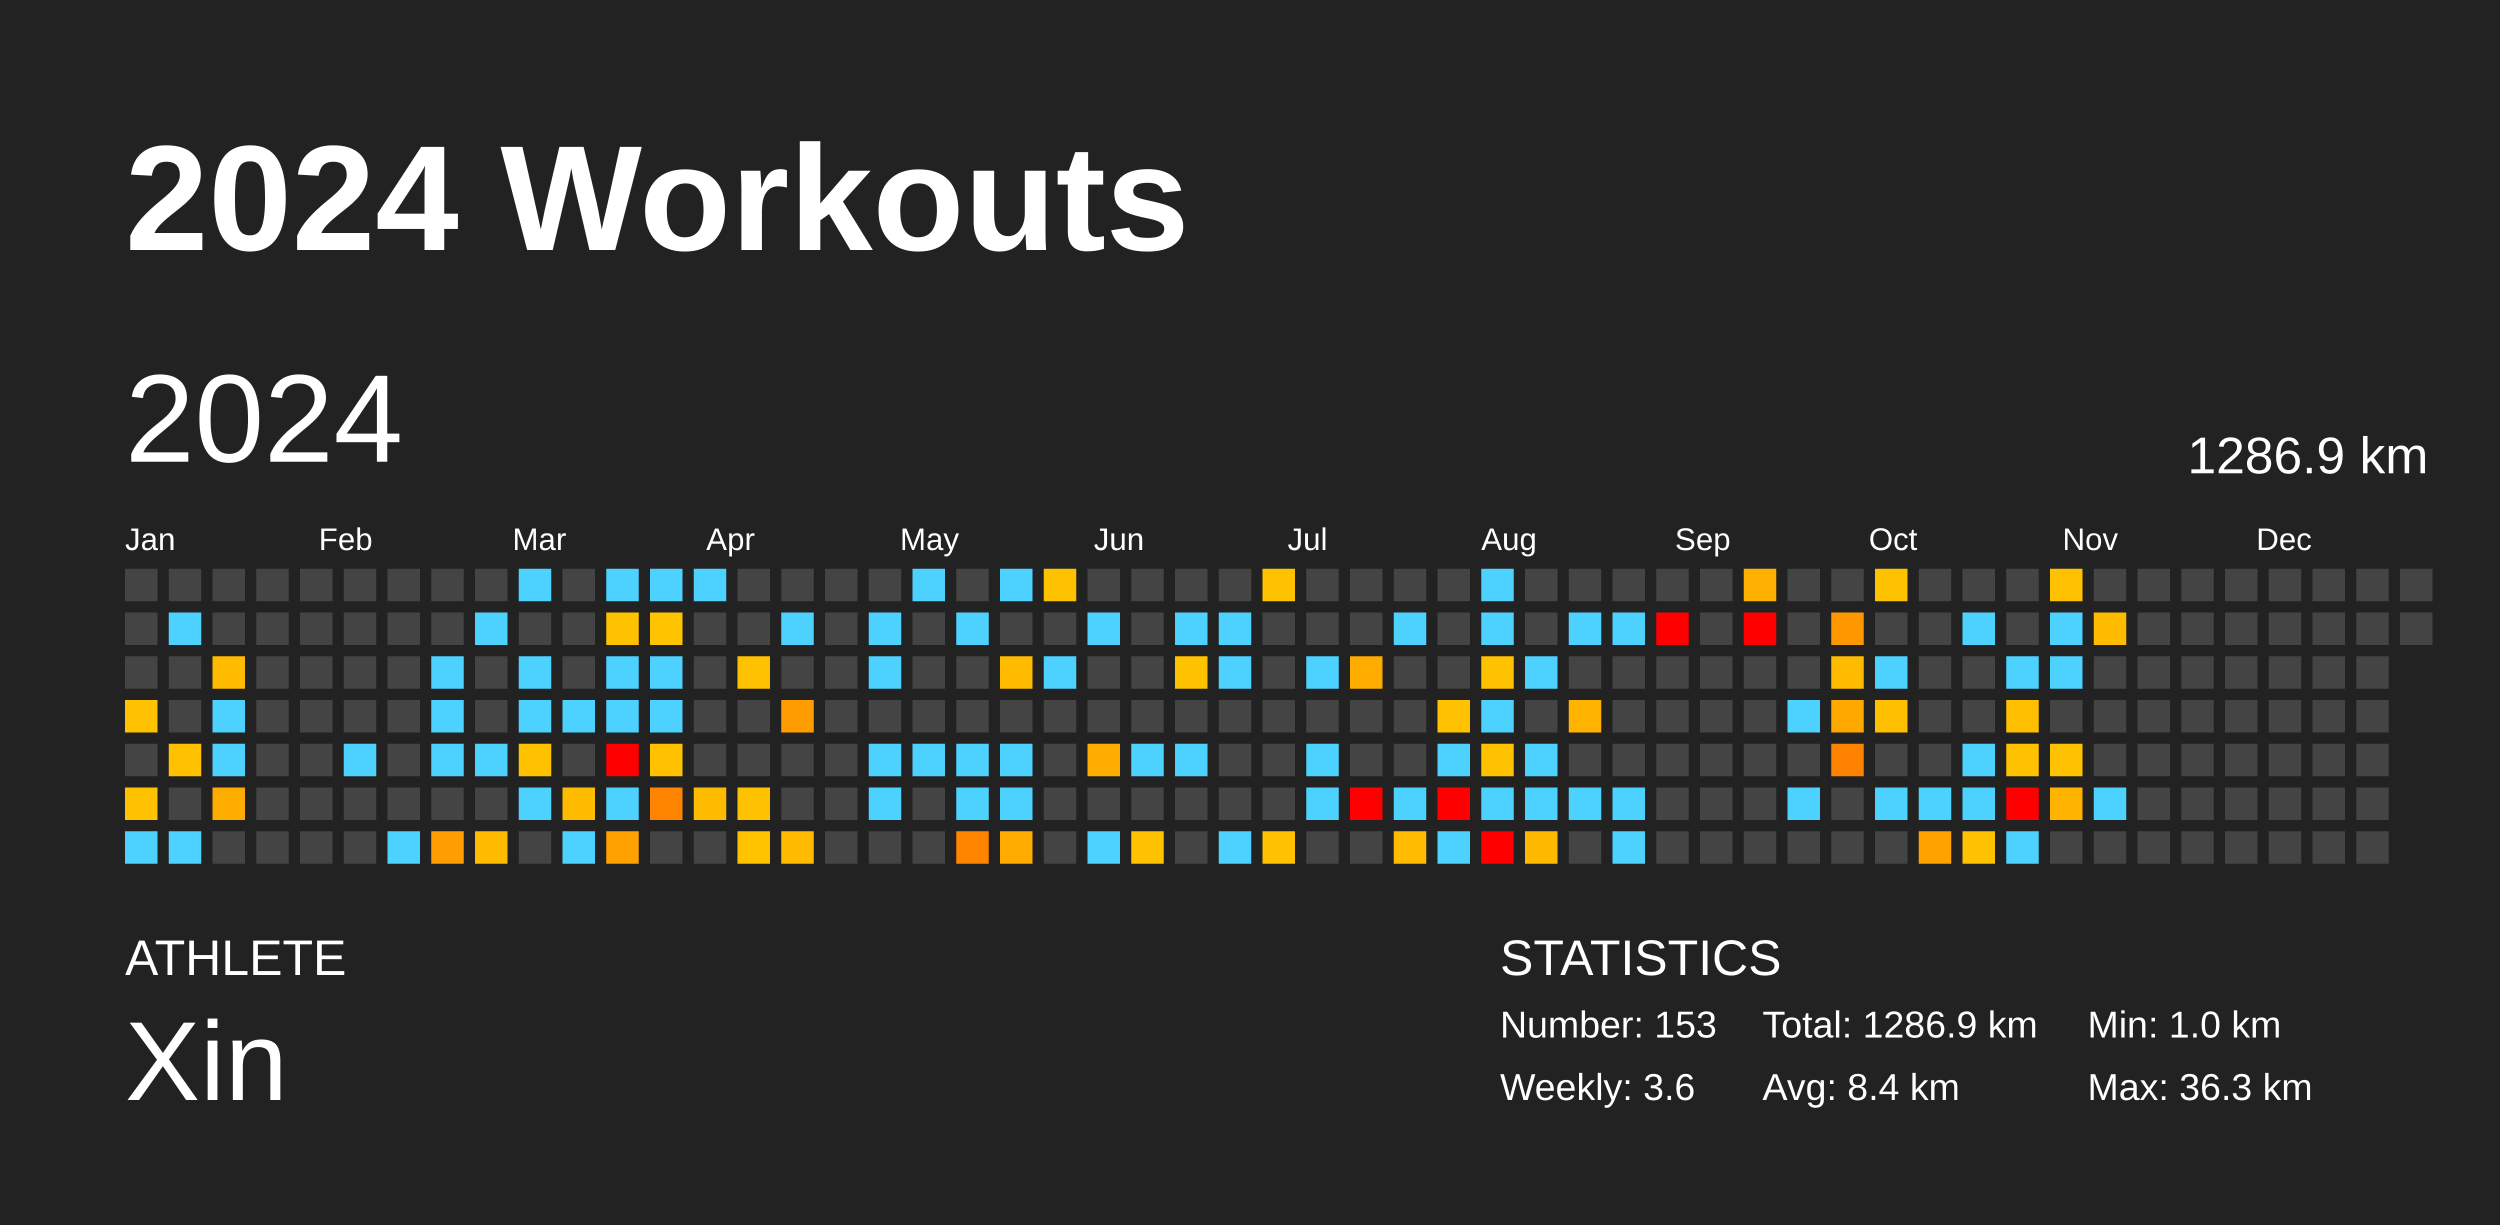
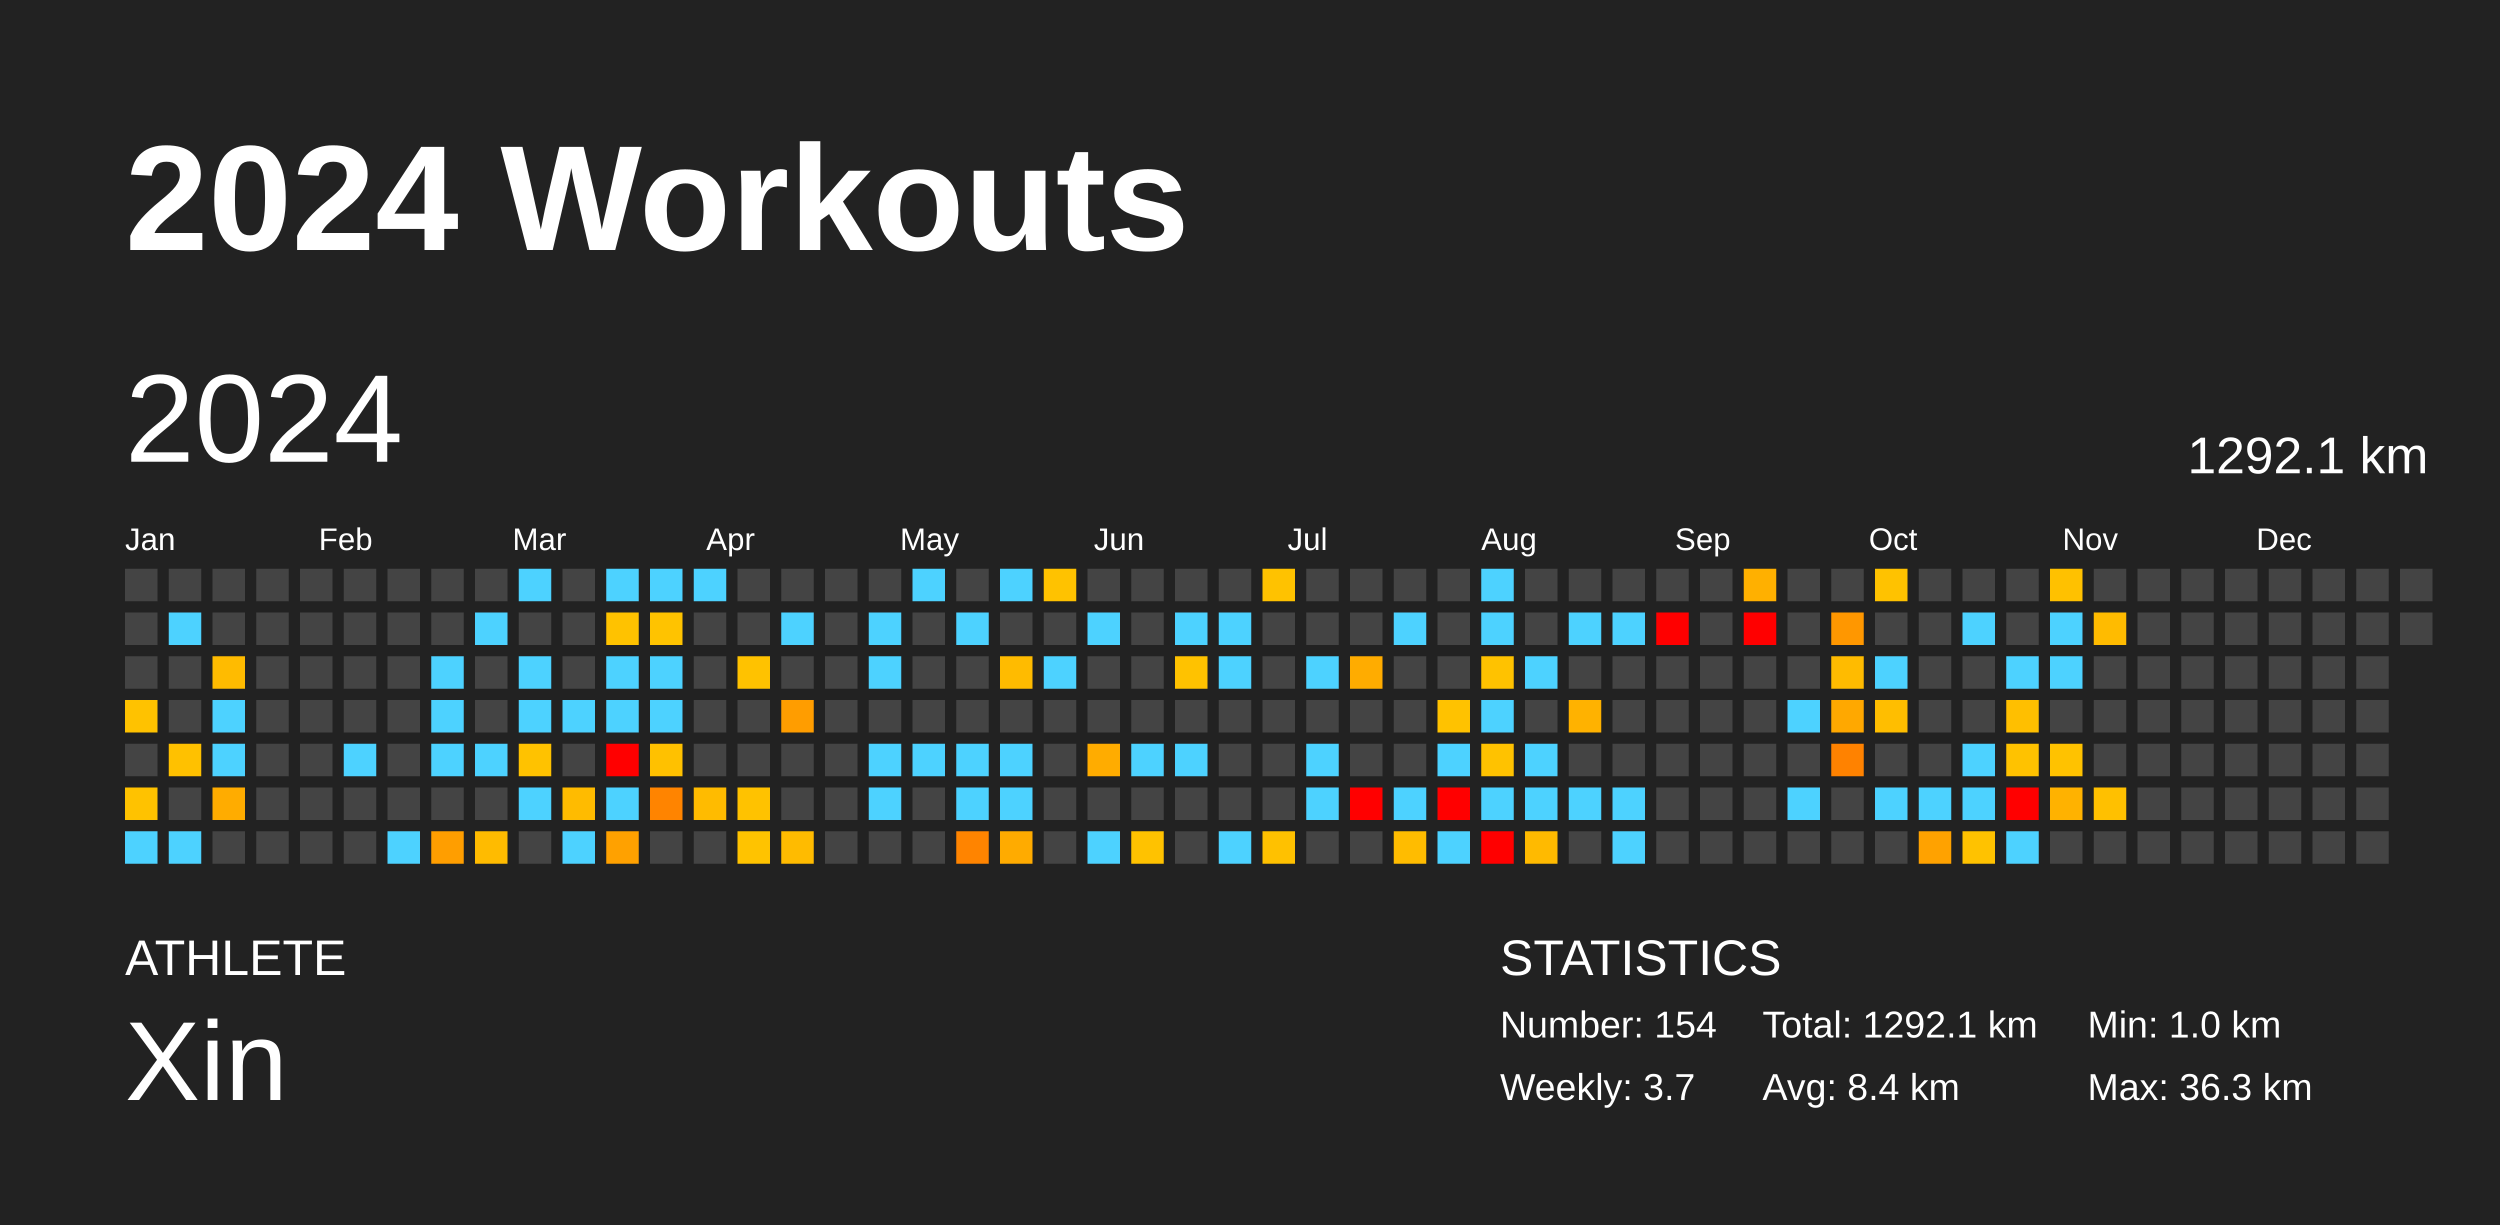
<svg xmlns="http://www.w3.org/2000/svg" baseProfile="full" height="98mm" version="1.1" viewBox="0,0,200,98" width="200mm">
  <defs />
  <rect fill="#222222" height="98" width="200" x="0" y="0" />
  <text fill="#FFFFFF" style="font-size:12px; font-family:Arial; font-weight:bold;" x="10" y="20">2024 Workouts</text>
  <text fill="#FFFFFF" style="font-size:4px; font-family:Arial" x="10" y="78">ATHLETE</text>
  <text fill="#FFFFFF" style="font-size:9px; font-family:Arial" x="10" y="88">Xin</text>
  <text fill="#FFFFFF" style="font-size:4px; font-family:Arial" x="120" y="78">STATISTICS</text>
-   <text fill="#FFFFFF" style="font-size:3px; font-family:Arial" x="120" y="83">Number: 153</text>
-   <text fill="#FFFFFF" style="font-size:3px; font-family:Arial" x="120" y="88">Weekly: 3.6</text>
-   <text fill="#FFFFFF" style="font-size:3px; font-family:Arial" x="141" y="83">Total: 1286.9 km</text>
+   <text fill="#FFFFFF" style="font-size:3px; font-family:Arial" x="120" y="83">Number: 154</text>
+   <text fill="#FFFFFF" style="font-size:3px; font-family:Arial" x="120" y="88">Weekly: 3.7</text>
+   <text fill="#FFFFFF" style="font-size:3px; font-family:Arial" x="141" y="83">Total: 1292.1 km</text>
  <text fill="#FFFFFF" style="font-size:3px; font-family:Arial" x="141" y="88">Avg: 8.4 km</text>
  <text fill="#FFFFFF" style="font-size:3px; font-family:Arial" x="167" y="83">Min: 1.0 km</text>
  <text fill="#FFFFFF" style="font-size:3px; font-family:Arial" x="167" y="88">Max: 36.3 km</text>
  <text dominant-baseline="hanging" fill="#FFFFFF" style="font-size:10.0px; font-family:Arial;" x="10" y="30">2024</text>
-   <text dominant-baseline="hanging" fill="#FFFFFF" style="font-size:4.125px; font-family:Arial;" x="175" y="35">1286.9 km</text>
+   <text dominant-baseline="hanging" fill="#FFFFFF" style="font-size:4.125px; font-family:Arial;" x="175" y="35">1292.1 km</text>
  <text fill="#FFFFFF" style="font-size:2.5px; font-family:Arial" x="10.0" y="44">Jan</text>
  <text fill="#FFFFFF" style="font-size:2.5px; font-family:Arial" x="25.5" y="44">Feb</text>
  <text fill="#FFFFFF" style="font-size:2.5px; font-family:Arial" x="41.0" y="44">Mar</text>
  <text fill="#FFFFFF" style="font-size:2.5px; font-family:Arial" x="56.5" y="44">Apr</text>
  <text fill="#FFFFFF" style="font-size:2.5px; font-family:Arial" x="72.0" y="44">May</text>
  <text fill="#FFFFFF" style="font-size:2.5px; font-family:Arial" x="87.5" y="44">Jun</text>
  <text fill="#FFFFFF" style="font-size:2.5px; font-family:Arial" x="103.0" y="44">Jul</text>
  <text fill="#FFFFFF" style="font-size:2.5px; font-family:Arial" x="118.5" y="44">Aug</text>
  <text fill="#FFFFFF" style="font-size:2.5px; font-family:Arial" x="134.0" y="44">Sep</text>
  <text fill="#FFFFFF" style="font-size:2.5px; font-family:Arial" x="149.5" y="44">Oct</text>
  <text fill="#FFFFFF" style="font-size:2.5px; font-family:Arial" x="165.0" y="44">Nov</text>
  <text fill="#FFFFFF" style="font-size:2.5px; font-family:Arial" x="180.5" y="44">Dec</text>
  <rect fill="#444444" height="2.6" width="2.6" x="10.0" y="45.5" />
  <rect fill="#444444" height="2.6" width="2.6" x="10.0" y="49.0" />
  <rect fill="#444444" height="2.6" width="2.6" x="10.0" y="52.5" />
  <rect fill="#ffc200" height="2.6" width="2.6" x="10.0" y="56.0" />
  <rect fill="#444444" height="2.6" width="2.6" x="10.0" y="59.5" />
  <rect fill="#ffc200" height="2.6" width="2.6" x="10.0" y="63.0" />
  <rect fill="#4dd2ff" height="2.6" width="2.6" x="10.0" y="66.5" />
  <rect fill="#444444" height="2.6" width="2.6" x="13.5" y="45.5" />
  <rect fill="#4dd2ff" height="2.6" width="2.6" x="13.5" y="49.0" />
  <rect fill="#444444" height="2.6" width="2.6" x="13.5" y="52.5" />
  <rect fill="#444444" height="2.6" width="2.6" x="13.5" y="56.0" />
  <rect fill="#ffc100" height="2.6" width="2.6" x="13.5" y="59.5" />
  <rect fill="#444444" height="2.6" width="2.6" x="13.5" y="63.0" />
  <rect fill="#4dd2ff" height="2.6" width="2.6" x="13.5" y="66.5" />
  <rect fill="#444444" height="2.6" width="2.6" x="17.0" y="45.5" />
  <rect fill="#444444" height="2.6" width="2.6" x="17.0" y="49.0" />
  <rect fill="#ffbb00" height="2.6" width="2.6" x="17.0" y="52.5" />
  <rect fill="#4dd2ff" height="2.6" width="2.6" x="17.0" y="56.0" />
  <rect fill="#4dd2ff" height="2.6" width="2.6" x="17.0" y="59.5" />
  <rect fill="#ffac00" height="2.6" width="2.6" x="17.0" y="63.0" />
  <rect fill="#444444" height="2.6" width="2.6" x="17.0" y="66.5" />
  <rect fill="#444444" height="2.6" width="2.6" x="20.5" y="45.5" />
  <rect fill="#444444" height="2.6" width="2.6" x="20.5" y="49.0" />
  <rect fill="#444444" height="2.6" width="2.6" x="20.5" y="52.5" />
  <rect fill="#444444" height="2.6" width="2.6" x="20.5" y="56.0" />
  <rect fill="#444444" height="2.6" width="2.6" x="20.5" y="59.5" />
  <rect fill="#444444" height="2.6" width="2.6" x="20.5" y="63.0" />
  <rect fill="#444444" height="2.6" width="2.6" x="20.5" y="66.5" />
  <rect fill="#444444" height="2.6" width="2.6" x="24.0" y="45.5" />
  <rect fill="#444444" height="2.6" width="2.6" x="24.0" y="49.0" />
  <rect fill="#444444" height="2.6" width="2.6" x="24.0" y="52.5" />
  <rect fill="#444444" height="2.6" width="2.6" x="24.0" y="56.0" />
  <rect fill="#444444" height="2.6" width="2.6" x="24.0" y="59.5" />
  <rect fill="#444444" height="2.6" width="2.6" x="24.0" y="63.0" />
  <rect fill="#444444" height="2.6" width="2.6" x="24.0" y="66.5" />
  <rect fill="#444444" height="2.6" width="2.6" x="27.5" y="45.5" />
  <rect fill="#444444" height="2.6" width="2.6" x="27.5" y="49.0" />
  <rect fill="#444444" height="2.6" width="2.6" x="27.5" y="52.5" />
  <rect fill="#444444" height="2.6" width="2.6" x="27.5" y="56.0" />
  <rect fill="#4dd2ff" height="2.6" width="2.6" x="27.5" y="59.5" />
  <rect fill="#444444" height="2.6" width="2.6" x="27.5" y="63.0" />
  <rect fill="#444444" height="2.6" width="2.6" x="27.5" y="66.5" />
  <rect fill="#444444" height="2.6" width="2.6" x="31.0" y="45.5" />
  <rect fill="#444444" height="2.6" width="2.6" x="31.0" y="49.0" />
  <rect fill="#444444" height="2.6" width="2.6" x="31.0" y="52.5" />
  <rect fill="#444444" height="2.6" width="2.6" x="31.0" y="56.0" />
  <rect fill="#444444" height="2.6" width="2.6" x="31.0" y="59.5" />
  <rect fill="#444444" height="2.6" width="2.6" x="31.0" y="63.0" />
  <rect fill="#4dd2ff" height="2.6" width="2.6" x="31.0" y="66.5" />
  <rect fill="#444444" height="2.6" width="2.6" x="34.5" y="45.5" />
  <rect fill="#444444" height="2.6" width="2.6" x="34.5" y="49.0" />
  <rect fill="#4dd2ff" height="2.6" width="2.6" x="34.5" y="52.5" />
  <rect fill="#4dd2ff" height="2.6" width="2.6" x="34.5" y="56.0" />
  <rect fill="#4dd2ff" height="2.6" width="2.6" x="34.5" y="59.5" />
  <rect fill="#444444" height="2.6" width="2.6" x="34.5" y="63.0" />
  <rect fill="#ff9e00" height="2.6" width="2.6" x="34.5" y="66.5" />
  <rect fill="#444444" height="2.6" width="2.6" x="38.0" y="45.5" />
  <rect fill="#4dd2ff" height="2.6" width="2.6" x="38.0" y="49.0" />
  <rect fill="#444444" height="2.6" width="2.6" x="38.0" y="52.5" />
  <rect fill="#444444" height="2.6" width="2.6" x="38.0" y="56.0" />
  <rect fill="#4dd2ff" height="2.6" width="2.6" x="38.0" y="59.5" />
  <rect fill="#444444" height="2.6" width="2.6" x="38.0" y="63.0" />
  <rect fill="#ffbb00" height="2.6" width="2.6" x="38.0" y="66.5" />
  <rect fill="#4dd2ff" height="2.6" width="2.6" x="41.5" y="45.5" />
  <rect fill="#444444" height="2.6" width="2.6" x="41.5" y="49.0" />
  <rect fill="#4dd2ff" height="2.6" width="2.6" x="41.5" y="52.5" />
  <rect fill="#4dd2ff" height="2.6" width="2.6" x="41.5" y="56.0" />
  <rect fill="#ffc200" height="2.6" width="2.6" x="41.5" y="59.5" />
  <rect fill="#4dd2ff" height="2.6" width="2.6" x="41.5" y="63.0" />
  <rect fill="#444444" height="2.6" width="2.6" x="41.5" y="66.5" />
  <rect fill="#444444" height="2.6" width="2.6" x="45.0" y="45.5" />
  <rect fill="#444444" height="2.6" width="2.6" x="45.0" y="49.0" />
  <rect fill="#444444" height="2.6" width="2.6" x="45.0" y="52.5" />
  <rect fill="#4dd2ff" height="2.6" width="2.6" x="45.0" y="56.0" />
  <rect fill="#444444" height="2.6" width="2.6" x="45.0" y="59.5" />
  <rect fill="#ffbb00" height="2.6" width="2.6" x="45.0" y="63.0" />
  <rect fill="#4dd2ff" height="2.6" width="2.6" x="45.0" y="66.5" />
  <rect fill="#4dd2ff" height="2.6" width="2.6" x="48.5" y="45.5" />
  <rect fill="#ffc200" height="2.6" width="2.6" x="48.5" y="49.0" />
  <rect fill="#4dd2ff" height="2.6" width="2.6" x="48.5" y="52.5" />
  <rect fill="#4dd2ff" height="2.6" width="2.6" x="48.5" y="56.0" />
  <rect fill="red" height="2.6" width="2.6" x="48.5" y="59.5" />
  <rect fill="#4dd2ff" height="2.6" width="2.6" x="48.5" y="63.0" />
  <rect fill="#ffa100" height="2.6" width="2.6" x="48.5" y="66.5" />
  <rect fill="#4dd2ff" height="2.6" width="2.6" x="52.0" y="45.5" />
  <rect fill="#ffc300" height="2.6" width="2.6" x="52.0" y="49.0" />
  <rect fill="#4dd2ff" height="2.6" width="2.6" x="52.0" y="52.5" />
  <rect fill="#4dd2ff" height="2.6" width="2.6" x="52.0" y="56.0" />
  <rect fill="#ffc100" height="2.6" width="2.6" x="52.0" y="59.5" />
  <rect fill="#ff8400" height="2.6" width="2.6" x="52.0" y="63.0" />
  <rect fill="#444444" height="2.6" width="2.6" x="52.0" y="66.5" />
  <rect fill="#4dd2ff" height="2.6" width="2.6" x="55.5" y="45.5" />
  <rect fill="#444444" height="2.6" width="2.6" x="55.5" y="49.0" />
  <rect fill="#444444" height="2.6" width="2.6" x="55.5" y="52.5" />
  <rect fill="#444444" height="2.6" width="2.6" x="55.5" y="56.0" />
  <rect fill="#444444" height="2.6" width="2.6" x="55.5" y="59.5" />
  <rect fill="#ffbb00" height="2.6" width="2.6" x="55.5" y="63.0" />
  <rect fill="#444444" height="2.6" width="2.6" x="55.5" y="66.5" />
  <rect fill="#444444" height="2.6" width="2.6" x="59.0" y="45.5" />
  <rect fill="#444444" height="2.6" width="2.6" x="59.0" y="49.0" />
  <rect fill="#ffc200" height="2.6" width="2.6" x="59.0" y="52.5" />
  <rect fill="#444444" height="2.6" width="2.6" x="59.0" y="56.0" />
  <rect fill="#444444" height="2.6" width="2.6" x="59.0" y="59.5" />
  <rect fill="#ffc200" height="2.6" width="2.6" x="59.0" y="63.0" />
  <rect fill="#ffc300" height="2.6" width="2.6" x="59.0" y="66.5" />
  <rect fill="#444444" height="2.6" width="2.6" x="62.5" y="45.5" />
  <rect fill="#4dd2ff" height="2.6" width="2.6" x="62.5" y="49.0" />
  <rect fill="#444444" height="2.6" width="2.6" x="62.5" y="52.5" />
  <rect fill="#ff9d00" height="2.6" width="2.6" x="62.5" y="56.0" />
  <rect fill="#444444" height="2.6" width="2.6" x="62.5" y="59.5" />
  <rect fill="#444444" height="2.6" width="2.6" x="62.5" y="63.0" />
  <rect fill="#ffbb00" height="2.6" width="2.6" x="62.5" y="66.5" />
  <rect fill="#444444" height="2.6" width="2.6" x="66.0" y="45.5" />
  <rect fill="#444444" height="2.6" width="2.6" x="66.0" y="49.0" />
  <rect fill="#444444" height="2.6" width="2.6" x="66.0" y="52.5" />
  <rect fill="#444444" height="2.6" width="2.6" x="66.0" y="56.0" />
  <rect fill="#444444" height="2.6" width="2.6" x="66.0" y="59.5" />
  <rect fill="#444444" height="2.6" width="2.6" x="66.0" y="63.0" />
  <rect fill="#444444" height="2.6" width="2.6" x="66.0" y="66.5" />
  <rect fill="#444444" height="2.6" width="2.6" x="69.5" y="45.5" />
  <rect fill="#4dd2ff" height="2.6" width="2.6" x="69.5" y="49.0" />
  <rect fill="#4dd2ff" height="2.6" width="2.6" x="69.5" y="52.5" />
  <rect fill="#444444" height="2.6" width="2.6" x="69.5" y="56.0" />
  <rect fill="#4dd2ff" height="2.6" width="2.6" x="69.5" y="59.5" />
  <rect fill="#4dd2ff" height="2.6" width="2.6" x="69.5" y="63.0" />
  <rect fill="#444444" height="2.6" width="2.6" x="69.5" y="66.5" />
  <rect fill="#4dd2ff" height="2.6" width="2.6" x="73.0" y="45.5" />
  <rect fill="#444444" height="2.6" width="2.6" x="73.0" y="49.0" />
  <rect fill="#444444" height="2.6" width="2.6" x="73.0" y="52.5" />
  <rect fill="#444444" height="2.6" width="2.6" x="73.0" y="56.0" />
  <rect fill="#4dd2ff" height="2.6" width="2.6" x="73.0" y="59.5" />
  <rect fill="#444444" height="2.6" width="2.6" x="73.0" y="63.0" />
  <rect fill="#444444" height="2.6" width="2.6" x="73.0" y="66.5" />
  <rect fill="#444444" height="2.6" width="2.6" x="76.5" y="45.5" />
  <rect fill="#4dd2ff" height="2.6" width="2.6" x="76.5" y="49.0" />
  <rect fill="#444444" height="2.6" width="2.6" x="76.5" y="52.5" />
  <rect fill="#444444" height="2.6" width="2.6" x="76.5" y="56.0" />
  <rect fill="#4dd2ff" height="2.6" width="2.6" x="76.5" y="59.5" />
  <rect fill="#4dd2ff" height="2.6" width="2.6" x="76.5" y="63.0" />
  <rect fill="#ff8400" height="2.6" width="2.6" x="76.5" y="66.5" />
  <rect fill="#4dd2ff" height="2.6" width="2.6" x="80.0" y="45.5" />
  <rect fill="#444444" height="2.6" width="2.6" x="80.0" y="49.0" />
  <rect fill="#ffbb00" height="2.6" width="2.6" x="80.0" y="52.5" />
  <rect fill="#444444" height="2.6" width="2.6" x="80.0" y="56.0" />
  <rect fill="#4dd2ff" height="2.6" width="2.6" x="80.0" y="59.5" />
  <rect fill="#4dd2ff" height="2.6" width="2.6" x="80.0" y="63.0" />
  <rect fill="#ffab00" height="2.6" width="2.6" x="80.0" y="66.5" />
  <rect fill="#ffc200" height="2.6" width="2.6" x="83.5" y="45.5" />
  <rect fill="#444444" height="2.6" width="2.6" x="83.5" y="49.0" />
  <rect fill="#4dd2ff" height="2.6" width="2.6" x="83.5" y="52.5" />
  <rect fill="#444444" height="2.6" width="2.6" x="83.5" y="56.0" />
  <rect fill="#444444" height="2.6" width="2.6" x="83.5" y="59.5" />
  <rect fill="#444444" height="2.6" width="2.6" x="83.5" y="63.0" />
  <rect fill="#444444" height="2.6" width="2.6" x="83.5" y="66.5" />
  <rect fill="#444444" height="2.6" width="2.6" x="87.0" y="45.5" />
  <rect fill="#4dd2ff" height="2.6" width="2.6" x="87.0" y="49.0" />
  <rect fill="#444444" height="2.6" width="2.6" x="87.0" y="52.5" />
  <rect fill="#444444" height="2.6" width="2.6" x="87.0" y="56.0" />
  <rect fill="#ffac00" height="2.6" width="2.6" x="87.0" y="59.5" />
  <rect fill="#444444" height="2.6" width="2.6" x="87.0" y="63.0" />
  <rect fill="#4dd2ff" height="2.6" width="2.6" x="87.0" y="66.5" />
  <rect fill="#444444" height="2.6" width="2.6" x="90.5" y="45.5" />
  <rect fill="#444444" height="2.6" width="2.6" x="90.5" y="49.0" />
  <rect fill="#444444" height="2.6" width="2.6" x="90.5" y="52.5" />
  <rect fill="#444444" height="2.6" width="2.6" x="90.5" y="56.0" />
  <rect fill="#4dd2ff" height="2.6" width="2.6" x="90.5" y="59.5" />
  <rect fill="#444444" height="2.6" width="2.6" x="90.5" y="63.0" />
  <rect fill="#ffc200" height="2.6" width="2.6" x="90.5" y="66.5" />
  <rect fill="#444444" height="2.6" width="2.6" x="94.0" y="45.5" />
  <rect fill="#4dd2ff" height="2.6" width="2.6" x="94.0" y="49.0" />
  <rect fill="#ffc200" height="2.6" width="2.6" x="94.0" y="52.5" />
  <rect fill="#444444" height="2.6" width="2.6" x="94.0" y="56.0" />
  <rect fill="#4dd2ff" height="2.6" width="2.6" x="94.0" y="59.5" />
  <rect fill="#444444" height="2.6" width="2.6" x="94.0" y="63.0" />
  <rect fill="#444444" height="2.6" width="2.6" x="94.0" y="66.5" />
  <rect fill="#444444" height="2.6" width="2.6" x="97.5" y="45.5" />
  <rect fill="#4dd2ff" height="2.6" width="2.6" x="97.5" y="49.0" />
  <rect fill="#4dd2ff" height="2.6" width="2.6" x="97.5" y="52.5" />
  <rect fill="#444444" height="2.6" width="2.6" x="97.5" y="56.0" />
  <rect fill="#444444" height="2.6" width="2.6" x="97.5" y="59.5" />
  <rect fill="#444444" height="2.6" width="2.6" x="97.5" y="63.0" />
  <rect fill="#4dd2ff" height="2.6" width="2.6" x="97.5" y="66.5" />
  <rect fill="#ffc200" height="2.6" width="2.6" x="101.0" y="45.5" />
  <rect fill="#444444" height="2.6" width="2.6" x="101.0" y="49.0" />
  <rect fill="#444444" height="2.6" width="2.6" x="101.0" y="52.5" />
  <rect fill="#444444" height="2.6" width="2.6" x="101.0" y="56.0" />
  <rect fill="#444444" height="2.6" width="2.6" x="101.0" y="59.5" />
  <rect fill="#444444" height="2.6" width="2.6" x="101.0" y="63.0" />
  <rect fill="#ffc100" height="2.6" width="2.6" x="101.0" y="66.5" />
  <rect fill="#444444" height="2.6" width="2.6" x="104.5" y="45.5" />
  <rect fill="#444444" height="2.6" width="2.6" x="104.5" y="49.0" />
  <rect fill="#4dd2ff" height="2.6" width="2.6" x="104.5" y="52.5" />
  <rect fill="#444444" height="2.6" width="2.6" x="104.5" y="56.0" />
  <rect fill="#4dd2ff" height="2.6" width="2.6" x="104.5" y="59.5" />
  <rect fill="#4dd2ff" height="2.6" width="2.6" x="104.5" y="63.0" />
  <rect fill="#444444" height="2.6" width="2.6" x="104.5" y="66.5" />
  <rect fill="#444444" height="2.6" width="2.6" x="108.0" y="45.5" />
  <rect fill="#444444" height="2.6" width="2.6" x="108.0" y="49.0" />
  <rect fill="#ffac00" height="2.6" width="2.6" x="108.0" y="52.5" />
  <rect fill="#444444" height="2.6" width="2.6" x="108.0" y="56.0" />
  <rect fill="#444444" height="2.6" width="2.6" x="108.0" y="59.5" />
  <rect fill="red" height="2.6" width="2.6" x="108.0" y="63.0" />
  <rect fill="#444444" height="2.6" width="2.6" x="108.0" y="66.5" />
  <rect fill="#444444" height="2.6" width="2.6" x="111.5" y="45.5" />
  <rect fill="#4dd2ff" height="2.6" width="2.6" x="111.5" y="49.0" />
  <rect fill="#444444" height="2.6" width="2.6" x="111.5" y="52.5" />
  <rect fill="#444444" height="2.6" width="2.6" x="111.5" y="56.0" />
  <rect fill="#444444" height="2.6" width="2.6" x="111.5" y="59.5" />
  <rect fill="#4dd2ff" height="2.6" width="2.6" x="111.5" y="63.0" />
  <rect fill="#ffbc00" height="2.6" width="2.6" x="111.5" y="66.5" />
  <rect fill="#444444" height="2.6" width="2.6" x="115.0" y="45.5" />
  <rect fill="#444444" height="2.6" width="2.6" x="115.0" y="49.0" />
  <rect fill="#444444" height="2.6" width="2.6" x="115.0" y="52.5" />
  <rect fill="#ffc200" height="2.6" width="2.6" x="115.0" y="56.0" />
  <rect fill="#4dd2ff" height="2.6" width="2.6" x="115.0" y="59.5" />
  <rect fill="red" height="2.6" width="2.6" x="115.0" y="63.0" />
  <rect fill="#4dd2ff" height="2.6" width="2.6" x="115.0" y="66.5" />
  <rect fill="#4dd2ff" height="2.6" width="2.6" x="118.5" y="45.5" />
  <rect fill="#4dd2ff" height="2.6" width="2.6" x="118.5" y="49.0" />
  <rect fill="#ffc200" height="2.6" width="2.6" x="118.5" y="52.5" />
  <rect fill="#4dd2ff" height="2.6" width="2.6" x="118.5" y="56.0" />
  <rect fill="#ffc200" height="2.6" width="2.6" x="118.5" y="59.5" />
  <rect fill="#4dd2ff" height="2.6" width="2.6" x="118.5" y="63.0" />
  <rect fill="red" height="2.6" width="2.6" x="118.5" y="66.5" />
  <rect fill="#444444" height="2.6" width="2.6" x="122.0" y="45.5" />
  <rect fill="#444444" height="2.6" width="2.6" x="122.0" y="49.0" />
  <rect fill="#4dd2ff" height="2.6" width="2.6" x="122.0" y="52.5" />
  <rect fill="#444444" height="2.6" width="2.6" x="122.0" y="56.0" />
  <rect fill="#4dd2ff" height="2.6" width="2.6" x="122.0" y="59.5" />
  <rect fill="#4dd2ff" height="2.6" width="2.6" x="122.0" y="63.0" />
  <rect fill="#ffba00" height="2.6" width="2.6" x="122.0" y="66.5" />
  <rect fill="#444444" height="2.6" width="2.6" x="125.5" y="45.5" />
  <rect fill="#4dd2ff" height="2.6" width="2.6" x="125.5" y="49.0" />
  <rect fill="#444444" height="2.6" width="2.6" x="125.5" y="52.5" />
  <rect fill="#ffb200" height="2.6" width="2.6" x="125.5" y="56.0" />
  <rect fill="#444444" height="2.6" width="2.6" x="125.5" y="59.5" />
  <rect fill="#4dd2ff" height="2.6" width="2.6" x="125.5" y="63.0" />
  <rect fill="#444444" height="2.6" width="2.6" x="125.5" y="66.5" />
  <rect fill="#444444" height="2.6" width="2.6" x="129.0" y="45.5" />
  <rect fill="#4dd2ff" height="2.6" width="2.6" x="129.0" y="49.0" />
  <rect fill="#444444" height="2.6" width="2.6" x="129.0" y="52.5" />
  <rect fill="#444444" height="2.6" width="2.6" x="129.0" y="56.0" />
  <rect fill="#444444" height="2.6" width="2.6" x="129.0" y="59.5" />
  <rect fill="#4dd2ff" height="2.6" width="2.6" x="129.0" y="63.0" />
  <rect fill="#4dd2ff" height="2.6" width="2.6" x="129.0" y="66.5" />
  <rect fill="#444444" height="2.6" width="2.6" x="132.5" y="45.5" />
  <rect fill="red" height="2.6" width="2.6" x="132.5" y="49.0" />
  <rect fill="#444444" height="2.6" width="2.6" x="132.5" y="52.5" />
  <rect fill="#444444" height="2.6" width="2.6" x="132.5" y="56.0" />
  <rect fill="#444444" height="2.6" width="2.6" x="132.5" y="59.5" />
  <rect fill="#444444" height="2.6" width="2.6" x="132.5" y="63.0" />
  <rect fill="#444444" height="2.6" width="2.6" x="132.5" y="66.5" />
  <rect fill="#444444" height="2.6" width="2.6" x="136.0" y="45.5" />
  <rect fill="#444444" height="2.6" width="2.6" x="136.0" y="49.0" />
  <rect fill="#444444" height="2.6" width="2.6" x="136.0" y="52.5" />
  <rect fill="#444444" height="2.6" width="2.6" x="136.0" y="56.0" />
  <rect fill="#444444" height="2.6" width="2.6" x="136.0" y="59.5" />
  <rect fill="#444444" height="2.6" width="2.6" x="136.0" y="63.0" />
  <rect fill="#444444" height="2.6" width="2.6" x="136.0" y="66.5" />
  <rect fill="#ffb000" height="2.6" width="2.6" x="139.5" y="45.5" />
  <rect fill="red" height="2.6" width="2.6" x="139.5" y="49.0" />
  <rect fill="#444444" height="2.6" width="2.6" x="139.5" y="52.5" />
  <rect fill="#444444" height="2.6" width="2.6" x="139.5" y="56.0" />
  <rect fill="#444444" height="2.6" width="2.6" x="139.5" y="59.5" />
  <rect fill="#444444" height="2.6" width="2.6" x="139.5" y="63.0" />
  <rect fill="#444444" height="2.6" width="2.6" x="139.5" y="66.5" />
  <rect fill="#444444" height="2.6" width="2.6" x="143.0" y="45.5" />
  <rect fill="#444444" height="2.6" width="2.6" x="143.0" y="49.0" />
  <rect fill="#444444" height="2.6" width="2.6" x="143.0" y="52.5" />
  <rect fill="#4dd2ff" height="2.6" width="2.6" x="143.0" y="56.0" />
  <rect fill="#444444" height="2.6" width="2.6" x="143.0" y="59.5" />
  <rect fill="#4dd2ff" height="2.6" width="2.6" x="143.0" y="63.0" />
  <rect fill="#444444" height="2.6" width="2.6" x="143.0" y="66.5" />
  <rect fill="#444444" height="2.6" width="2.6" x="146.5" y="45.5" />
  <rect fill="#ff9700" height="2.6" width="2.6" x="146.5" y="49.0" />
  <rect fill="#ffbb00" height="2.6" width="2.6" x="146.5" y="52.5" />
  <rect fill="#ffa800" height="2.6" width="2.6" x="146.5" y="56.0" />
  <rect fill="#ff8200" height="2.6" width="2.6" x="146.5" y="59.5" />
  <rect fill="#444444" height="2.6" width="2.6" x="146.5" y="63.0" />
  <rect fill="#444444" height="2.6" width="2.6" x="146.5" y="66.5" />
  <rect fill="#ffc200" height="2.6" width="2.6" x="150.0" y="45.5" />
  <rect fill="#444444" height="2.6" width="2.6" x="150.0" y="49.0" />
  <rect fill="#4dd2ff" height="2.6" width="2.6" x="150.0" y="52.5" />
  <rect fill="#ffbe00" height="2.6" width="2.6" x="150.0" y="56.0" />
  <rect fill="#444444" height="2.6" width="2.6" x="150.0" y="59.5" />
  <rect fill="#4dd2ff" height="2.6" width="2.6" x="150.0" y="63.0" />
  <rect fill="#444444" height="2.6" width="2.6" x="150.0" y="66.5" />
  <rect fill="#444444" height="2.6" width="2.6" x="153.5" y="45.5" />
  <rect fill="#444444" height="2.6" width="2.6" x="153.5" y="49.0" />
  <rect fill="#444444" height="2.6" width="2.6" x="153.5" y="52.5" />
  <rect fill="#444444" height="2.6" width="2.6" x="153.5" y="56.0" />
  <rect fill="#444444" height="2.6" width="2.6" x="153.5" y="59.5" />
  <rect fill="#4dd2ff" height="2.6" width="2.6" x="153.5" y="63.0" />
  <rect fill="#ffa200" height="2.6" width="2.6" x="153.5" y="66.5" />
  <rect fill="#444444" height="2.6" width="2.6" x="157.0" y="45.5" />
  <rect fill="#4dd2ff" height="2.6" width="2.6" x="157.0" y="49.0" />
  <rect fill="#444444" height="2.6" width="2.6" x="157.0" y="52.5" />
  <rect fill="#444444" height="2.6" width="2.6" x="157.0" y="56.0" />
  <rect fill="#4dd2ff" height="2.6" width="2.6" x="157.0" y="59.5" />
  <rect fill="#4dd2ff" height="2.6" width="2.6" x="157.0" y="63.0" />
  <rect fill="#ffc200" height="2.6" width="2.6" x="157.0" y="66.5" />
  <rect fill="#444444" height="2.6" width="2.6" x="160.5" y="45.5" />
  <rect fill="#444444" height="2.6" width="2.6" x="160.5" y="49.0" />
  <rect fill="#4dd2ff" height="2.6" width="2.6" x="160.5" y="52.5" />
  <rect fill="#ffbf00" height="2.6" width="2.6" x="160.5" y="56.0" />
  <rect fill="#ffc200" height="2.6" width="2.6" x="160.5" y="59.5" />
  <rect fill="red" height="2.6" width="2.6" x="160.5" y="63.0" />
  <rect fill="#4dd2ff" height="2.6" width="2.6" x="160.5" y="66.5" />
  <rect fill="#ffc100" height="2.6" width="2.6" x="164.0" y="45.5" />
  <rect fill="#4dd2ff" height="2.6" width="2.6" x="164.0" y="49.0" />
  <rect fill="#4dd2ff" height="2.6" width="2.6" x="164.0" y="52.5" />
  <rect fill="#444444" height="2.6" width="2.6" x="164.0" y="56.0" />
  <rect fill="#ffc200" height="2.6" width="2.6" x="164.0" y="59.5" />
  <rect fill="#ffb200" height="2.6" width="2.6" x="164.0" y="63.0" />
  <rect fill="#444444" height="2.6" width="2.6" x="164.0" y="66.5" />
  <rect fill="#444444" height="2.6" width="2.6" x="167.5" y="45.5" />
  <rect fill="#ffbb00" height="2.6" width="2.6" x="167.5" y="49.0" />
  <rect fill="#444444" height="2.6" width="2.6" x="167.5" y="52.5" />
  <rect fill="#444444" height="2.6" width="2.6" x="167.5" y="56.0" />
  <rect fill="#444444" height="2.6" width="2.6" x="167.5" y="59.5" />
-   <rect fill="#4dd2ff" height="2.6" width="2.6" x="167.5" y="63.0" />
+   <rect fill="#ffc000" height="2.6" width="2.6" x="167.5" y="63.0" />
  <rect fill="#444444" height="2.6" width="2.6" x="167.5" y="66.5" />
  <rect fill="#444444" height="2.6" width="2.6" x="171.0" y="45.5" />
  <rect fill="#444444" height="2.6" width="2.6" x="171.0" y="49.0" />
  <rect fill="#444444" height="2.6" width="2.6" x="171.0" y="52.5" />
  <rect fill="#444444" height="2.6" width="2.6" x="171.0" y="56.0" />
  <rect fill="#444444" height="2.6" width="2.6" x="171.0" y="59.5" />
  <rect fill="#444444" height="2.6" width="2.6" x="171.0" y="63.0" />
  <rect fill="#444444" height="2.6" width="2.6" x="171.0" y="66.5" />
  <rect fill="#444444" height="2.6" width="2.6" x="174.5" y="45.5" />
  <rect fill="#444444" height="2.6" width="2.6" x="174.5" y="49.0" />
  <rect fill="#444444" height="2.6" width="2.6" x="174.5" y="52.5" />
  <rect fill="#444444" height="2.6" width="2.6" x="174.5" y="56.0" />
  <rect fill="#444444" height="2.6" width="2.6" x="174.5" y="59.5" />
  <rect fill="#444444" height="2.6" width="2.6" x="174.5" y="63.0" />
  <rect fill="#444444" height="2.6" width="2.6" x="174.5" y="66.5" />
  <rect fill="#444444" height="2.6" width="2.6" x="178.0" y="45.5" />
  <rect fill="#444444" height="2.6" width="2.6" x="178.0" y="49.0" />
  <rect fill="#444444" height="2.6" width="2.6" x="178.0" y="52.5" />
  <rect fill="#444444" height="2.6" width="2.6" x="178.0" y="56.0" />
  <rect fill="#444444" height="2.6" width="2.6" x="178.0" y="59.5" />
  <rect fill="#444444" height="2.6" width="2.6" x="178.0" y="63.0" />
  <rect fill="#444444" height="2.6" width="2.6" x="178.0" y="66.5" />
  <rect fill="#444444" height="2.6" width="2.6" x="181.5" y="45.5" />
  <rect fill="#444444" height="2.6" width="2.6" x="181.5" y="49.0" />
  <rect fill="#444444" height="2.6" width="2.6" x="181.5" y="52.5" />
  <rect fill="#444444" height="2.6" width="2.6" x="181.5" y="56.0" />
  <rect fill="#444444" height="2.6" width="2.6" x="181.5" y="59.5" />
  <rect fill="#444444" height="2.6" width="2.6" x="181.5" y="63.0" />
  <rect fill="#444444" height="2.6" width="2.6" x="181.5" y="66.5" />
  <rect fill="#444444" height="2.6" width="2.6" x="185.0" y="45.5" />
  <rect fill="#444444" height="2.6" width="2.6" x="185.0" y="49.0" />
  <rect fill="#444444" height="2.6" width="2.6" x="185.0" y="52.5" />
  <rect fill="#444444" height="2.6" width="2.6" x="185.0" y="56.0" />
  <rect fill="#444444" height="2.6" width="2.6" x="185.0" y="59.5" />
  <rect fill="#444444" height="2.6" width="2.6" x="185.0" y="63.0" />
  <rect fill="#444444" height="2.6" width="2.6" x="185.0" y="66.5" />
  <rect fill="#444444" height="2.6" width="2.6" x="188.5" y="45.5" />
  <rect fill="#444444" height="2.6" width="2.6" x="188.5" y="49.0" />
  <rect fill="#444444" height="2.6" width="2.6" x="188.5" y="52.5" />
  <rect fill="#444444" height="2.6" width="2.6" x="188.5" y="56.0" />
  <rect fill="#444444" height="2.6" width="2.6" x="188.5" y="59.5" />
  <rect fill="#444444" height="2.6" width="2.6" x="188.5" y="63.0" />
  <rect fill="#444444" height="2.6" width="2.6" x="188.5" y="66.5" />
  <rect fill="#444444" height="2.6" width="2.6" x="192.0" y="45.5" />
  <rect fill="#444444" height="2.6" width="2.6" x="192.0" y="49.0" />
</svg>
